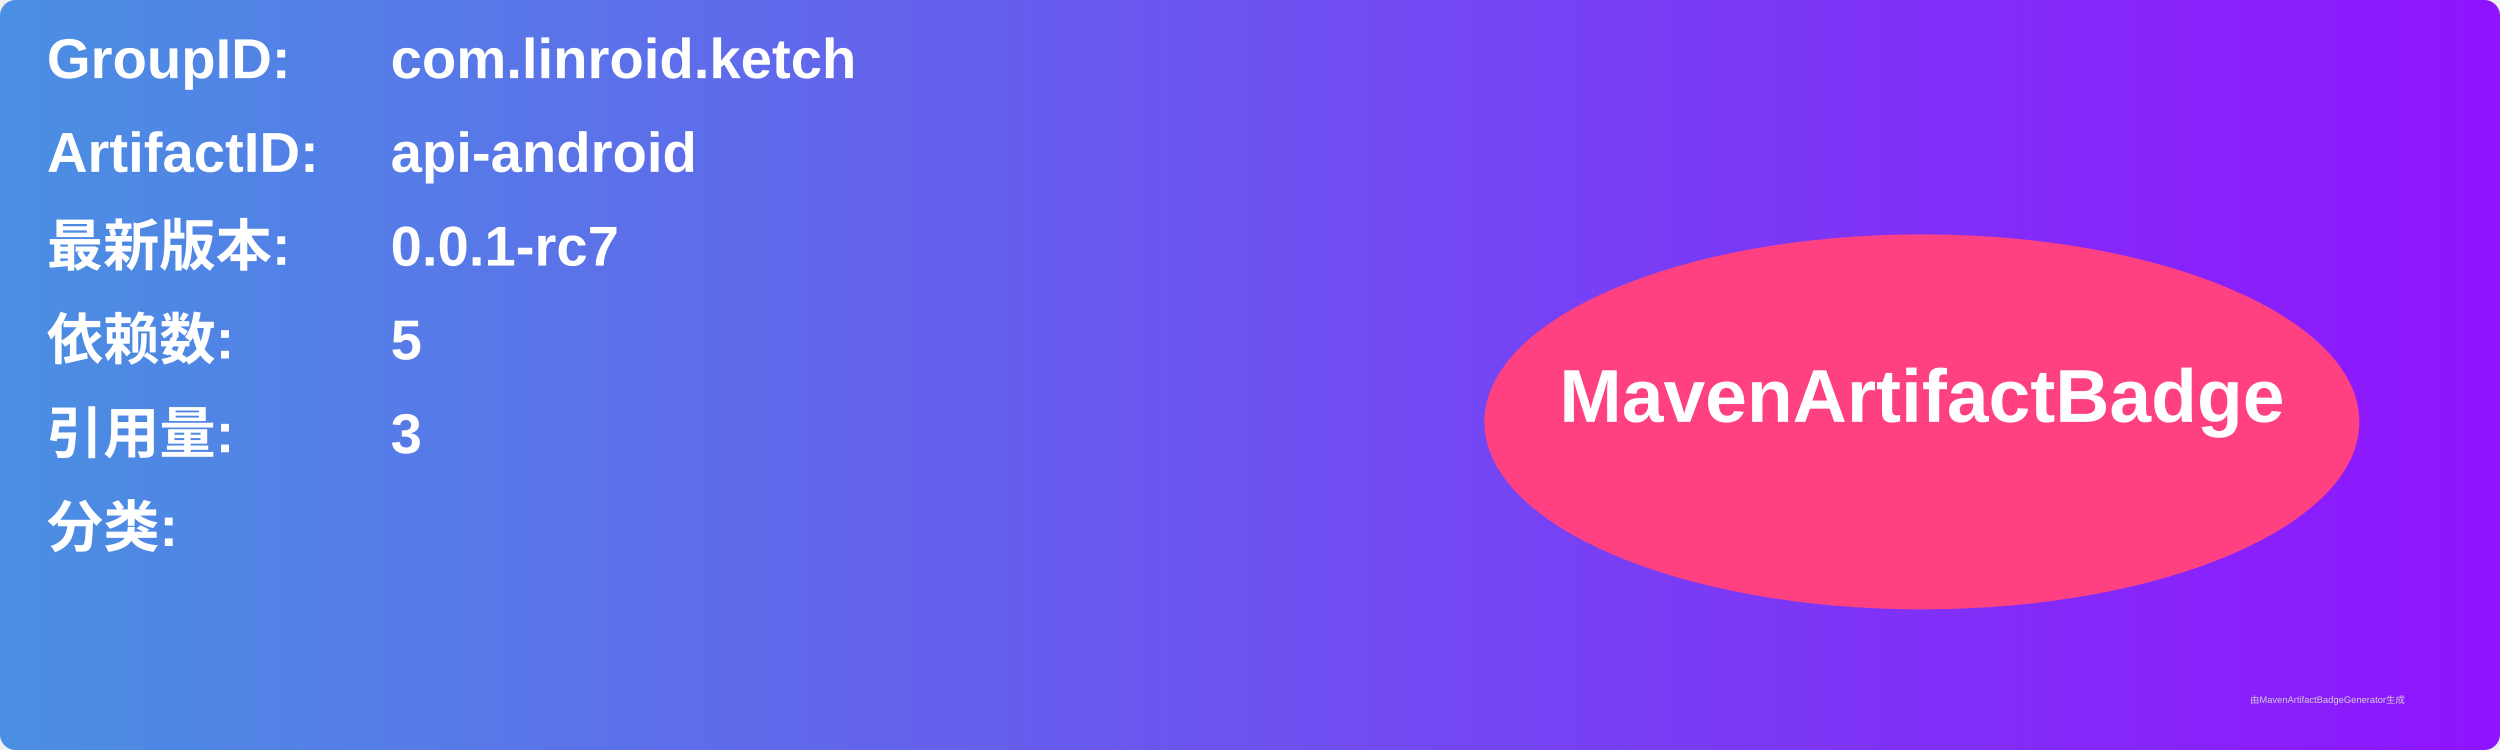
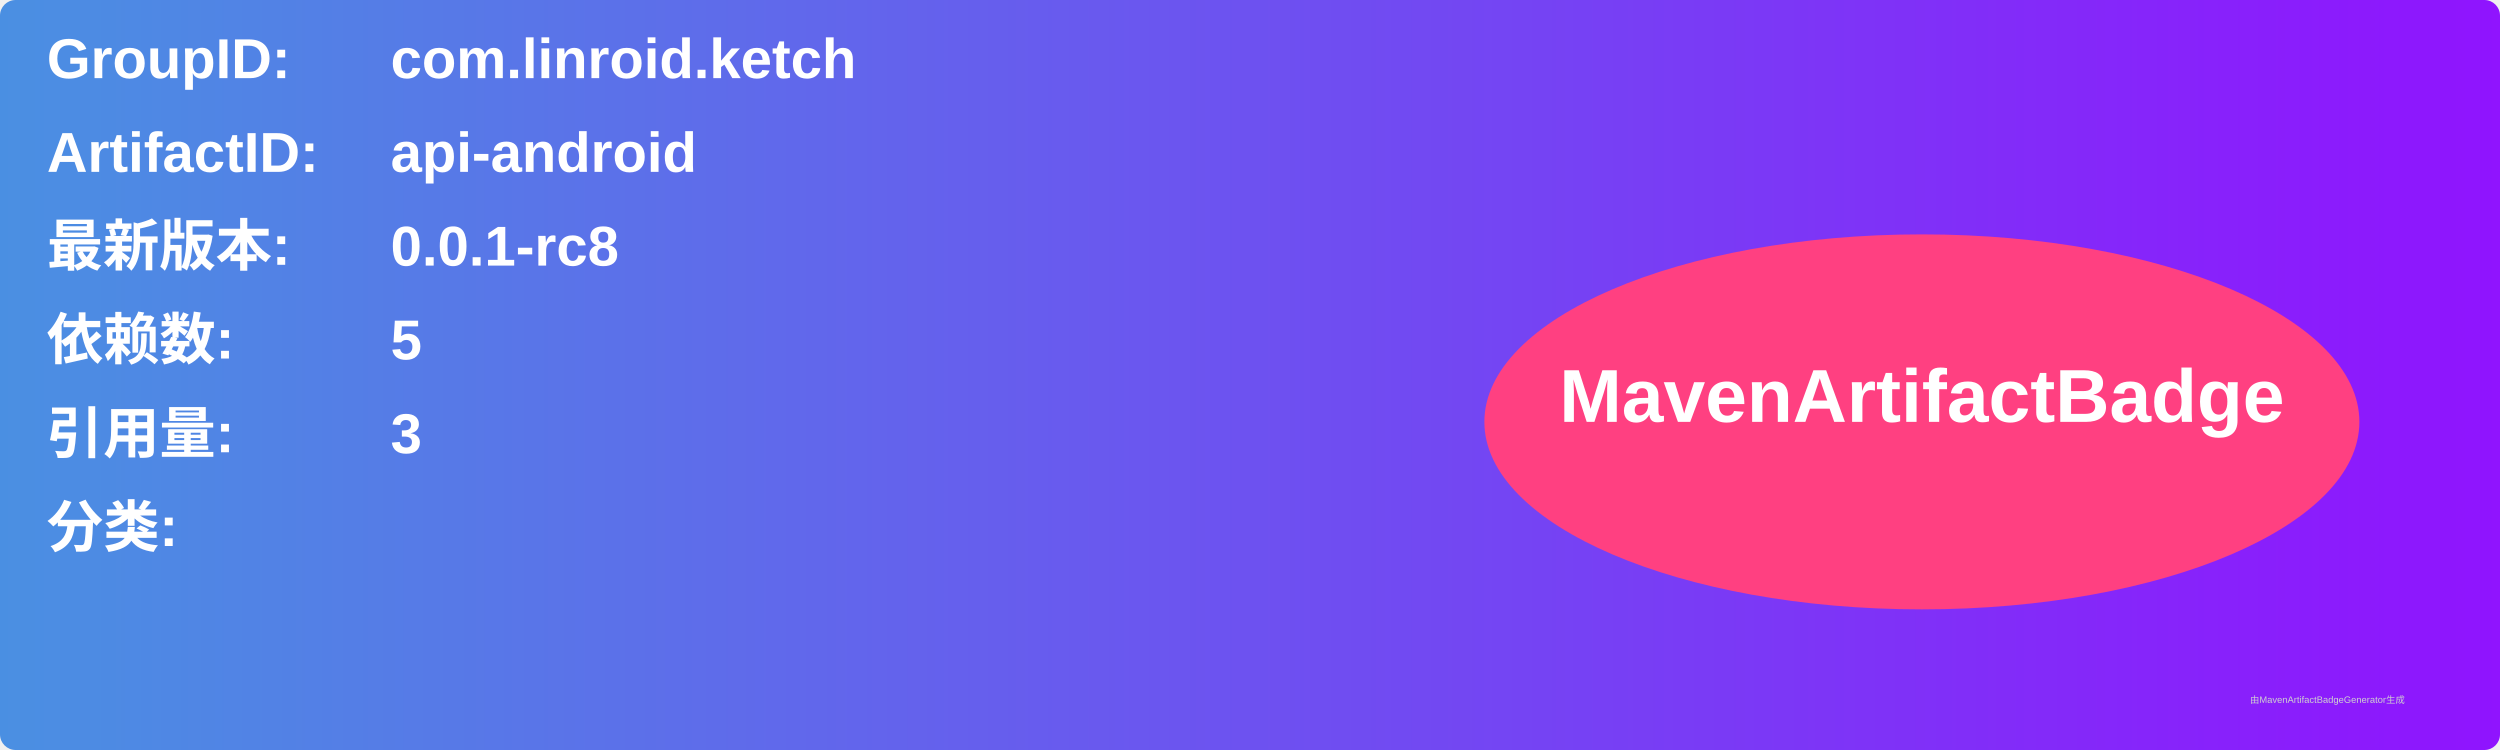
<svg xmlns="http://www.w3.org/2000/svg" width="800" height="240" viewBox="0 0 800 240">
  <linearGradient id="grad" x1="0%" y1="0%" x2="100%" y2="0%">
    <stop offset="0%" stop-color="#4a90e2" />
    <stop offset="100%" stop-color="#9013fe" />
  </linearGradient>
  <rect width="100%" height="100%" rx="5" ry="5" fill="url(#grad)" />
  <g transform="translate(15, 15)">
    <text x="0" y="10" font-family="Arial" font-size="18" fill="white" font-weight="bold" width="260">GroupID:</text>
    <text x="110" y="10" font-family="Arial" font-size="18" fill="white" font-weight="bold" width="460">com.linroid.ketch</text>
    <text x="0" y="40" font-family="Arial" font-size="18" fill="white" font-weight="bold" width="260">ArtifactID:</text>
    <text x="110" y="40" font-family="Arial" font-size="18" fill="white" font-weight="bold" width="460">api-android</text>
    <text x="0" y="70" font-family="Arial" font-size="18" fill="white" font-weight="bold">最新版本:</text>
    <text x="110" y="70" font-family="Arial" font-size="18" fill="white" font-weight="bold">
-       <tspan font-weight="bold">0.0.1-rc7</tspan>
+       <tspan font-weight="bold">0.0.1-rc8</tspan>
    </text>
    <text x="0" y="100" font-family="Arial" font-size="18" fill="white" font-weight="bold">依赖数: </text>
    <text x="110" y="100" font-family="Arial" font-size="18" fill="white">
      <tspan font-weight="bold">5</tspan>
    </text>
    <text x="0" y="130" font-family="Arial" font-size="18" fill="white" font-weight="bold">引用量: </text>
    <text x="110" y="130" font-family="Arial" font-size="18" fill="white">
      <tspan font-weight="bold">3</tspan>
    </text>
    <text x="0" y="160" font-family="Arial" font-size="18" fill="white" font-weight="bold">分类:</text>
    <text x="10" y="190" font-family="Arial" font-size="10" fill="white">
      <tspan font-weight="bold" />
    </text>
    <ellipse cx="600" cy="120" rx="140" ry="60" fill="#ff4081" />
    <text x="600" y="120" text-anchor="middle" font-family="Arial" font-size="24" fill="white" font-weight="bold">MavenArtifactBadge</text>
  </g>
  <text x="720" y="225" font-family="Arial" font-size="3" fill="#d0d0d0">由MavenArtifactBadgeGenerator生成</text>
</svg>
